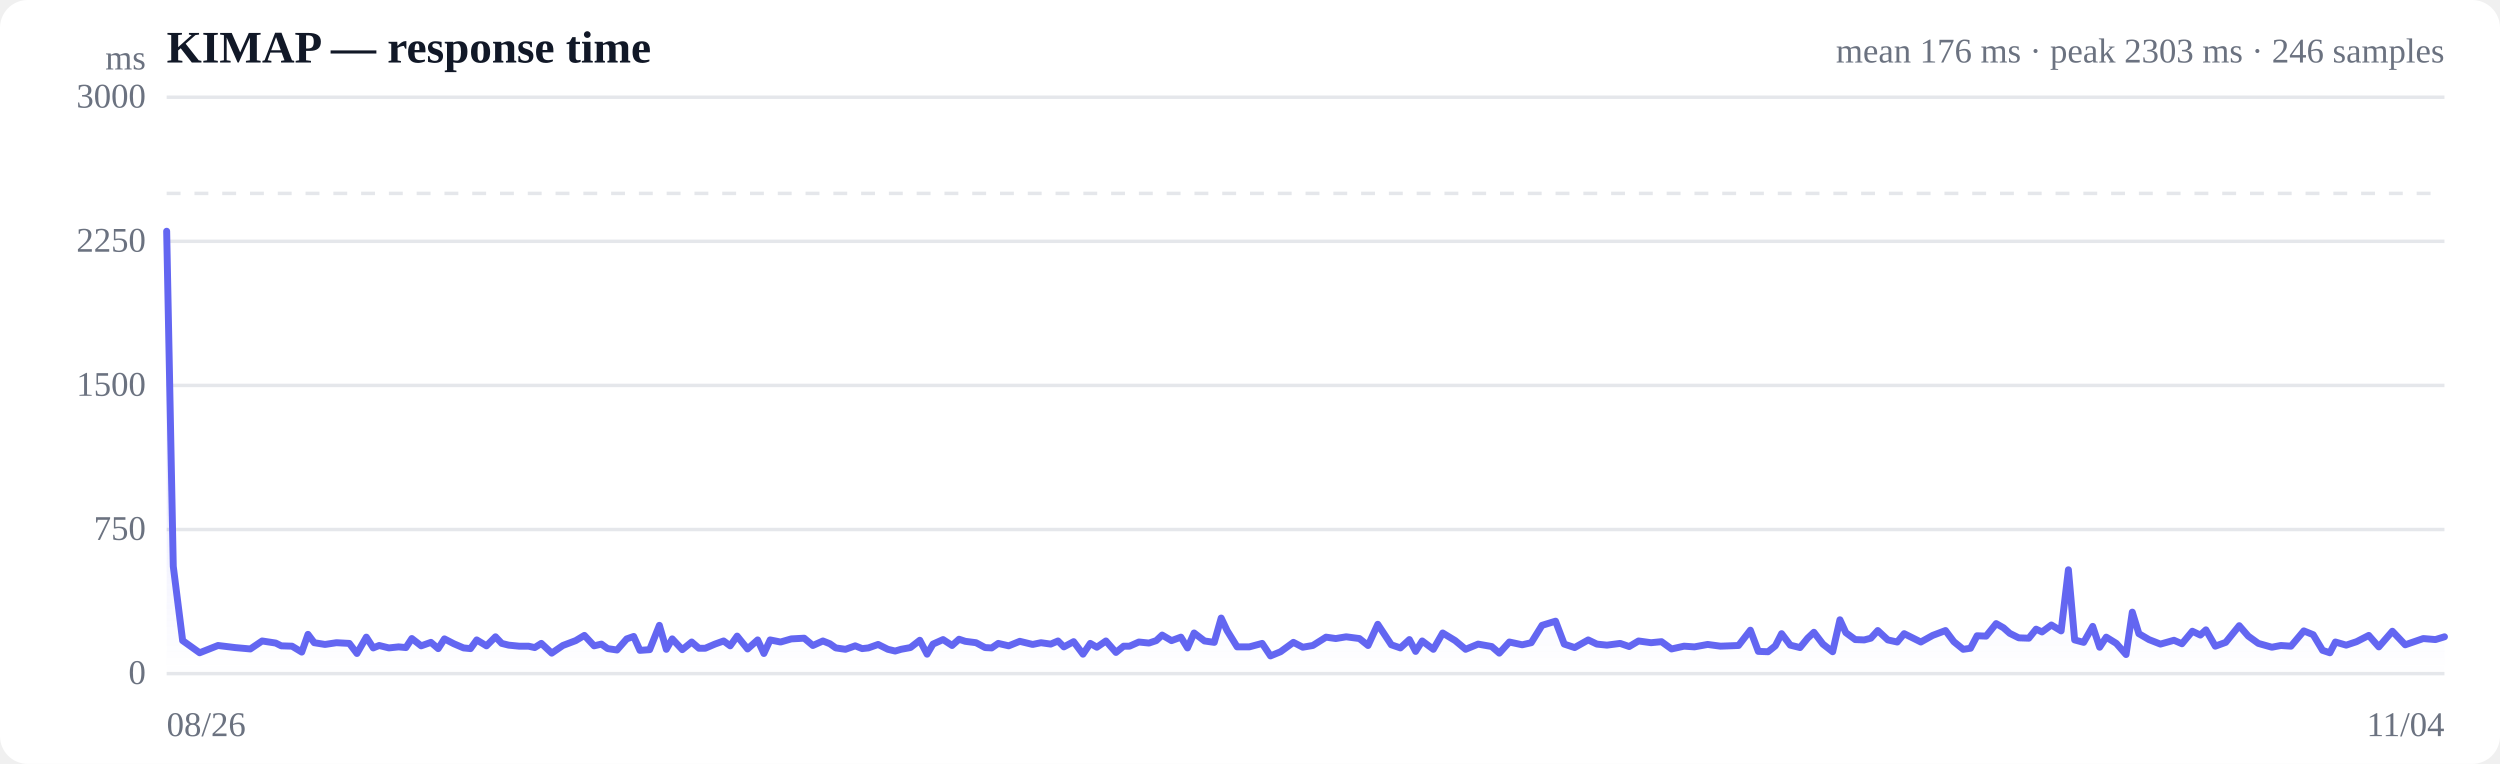
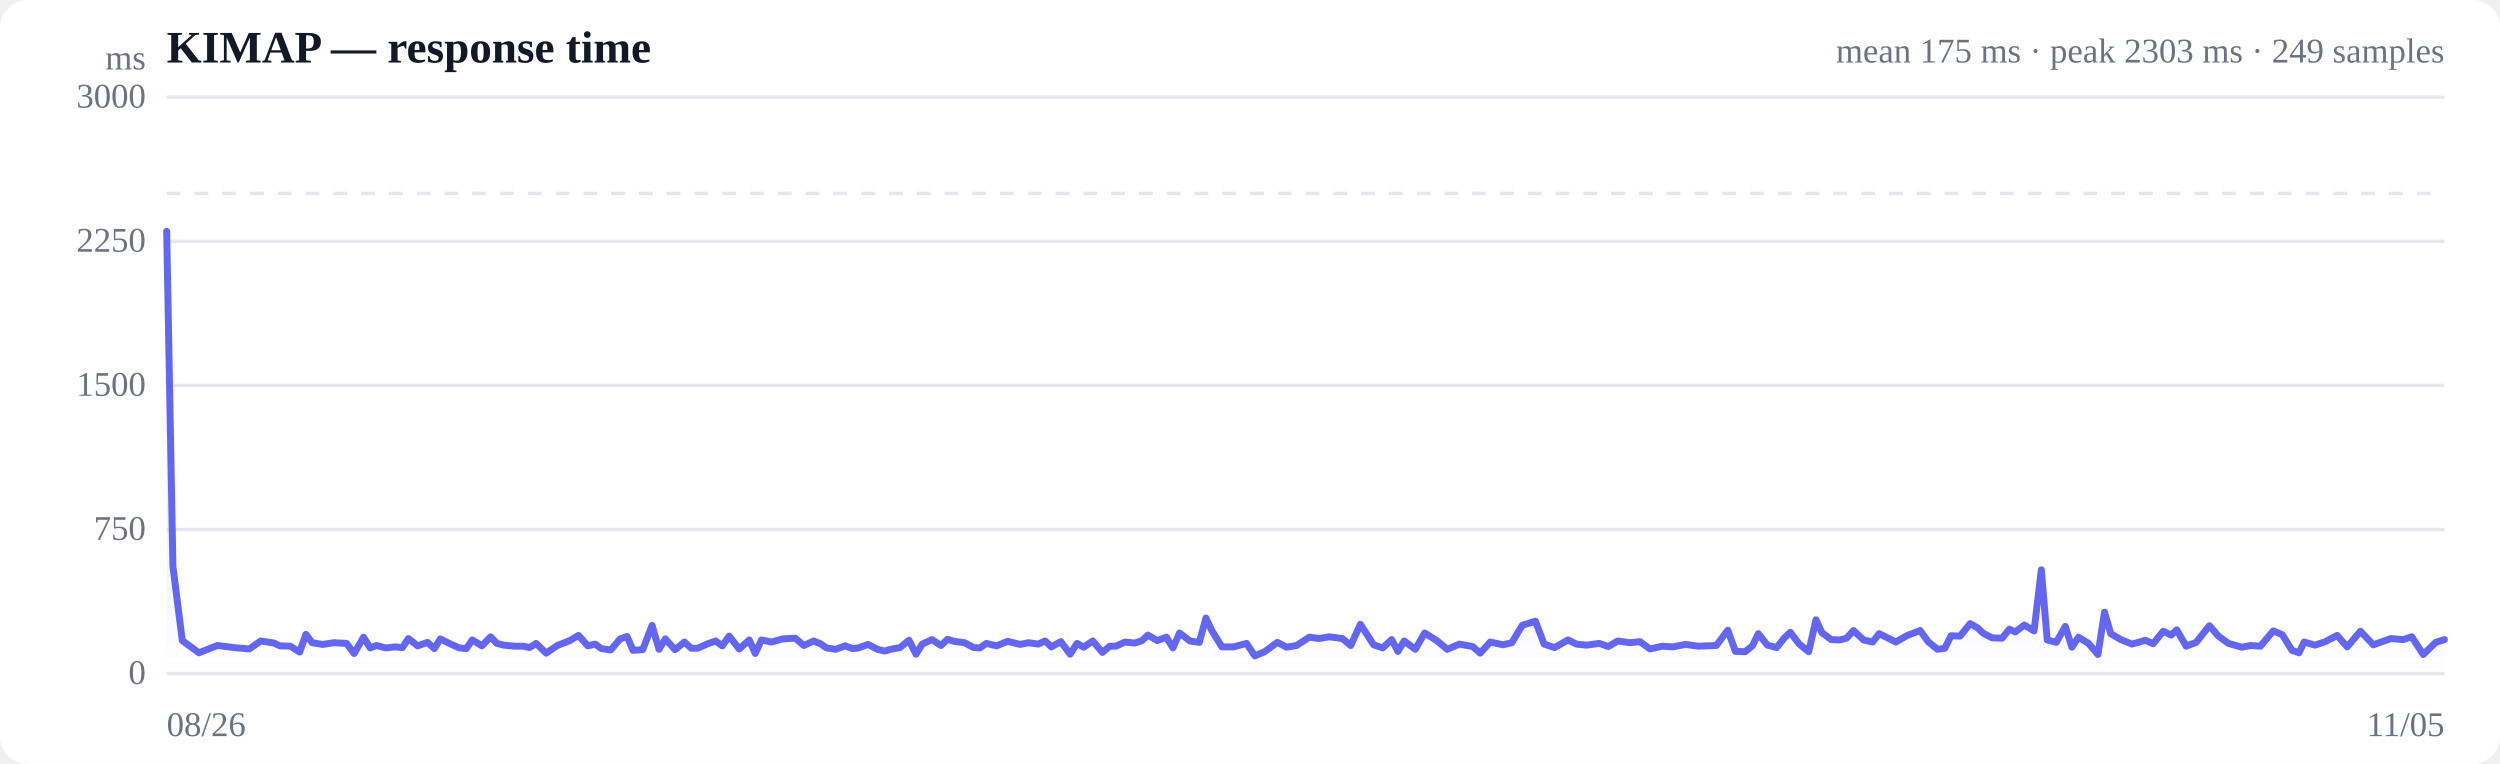
<svg xmlns="http://www.w3.org/2000/svg" viewBox="0 0 720 220" width="720" height="220" role="img" aria-label="Response time over time">
  <style>
  :root { color-scheme: light dark; }
  .bg { fill: #ffffff; }
  .grid { stroke: #e5e7eb; stroke-width: 1; }
  .axis { fill: #6b7280; font-size: 10px; }
  .title { fill: #111827; font-size: 13px; font-weight: 600; }
  .sub { fill: #6b7280; font-size: 10px; }
  .line { stroke: #6366f1; stroke-width: 2; fill: none; stroke-linejoin: round; stroke-linecap: round; }
  .area { fill: url(#fade); }
  .dot-degraded { fill: #f59e0b; }
  .dot-down { fill: #ef4444; }
  .empty { fill: #9ca3af; font-size: 12px; }
  @media (prefers-color-scheme: dark) {
    .bg { fill: #0b0f19; }
    .grid { stroke: #1f2937; }
    .axis, .sub { fill: #9ca3af; }
    .title { fill: #f3f4f6; }
    .line { stroke: #818cf8; }
  }
</style>
  <defs>
    <linearGradient id="fade" x1="0" y1="0" x2="0" y2="1">
      <stop offset="0%" stop-color="#6366f1" stop-opacity="0.28" />
      <stop offset="100%" stop-color="#6366f1" stop-opacity="0" />
    </linearGradient>
  </defs>
  <rect class="bg" width="720" height="220" rx="8" />
  <text class="title" x="48" y="18">KIMAP — response time</text>
-   <text class="sub" x="704" y="18" text-anchor="end">mean 176 ms · peak 2303 ms · 246 samples</text>
+   <text class="sub" x="704" y="18" text-anchor="end">mean 175 ms · peak 2303 ms · 249 samples</text>
  <line class="grid" x1="48" y1="194.0" x2="704" y2="194.0" />
  <text class="axis" x="42" y="197" text-anchor="end">0</text>
  <line class="grid" x1="48" y1="152.5" x2="704" y2="152.5" />
  <text class="axis" x="42" y="155.5" text-anchor="end">750</text>
  <line class="grid" x1="48" y1="111.0" x2="704" y2="111.0" />
  <text class="axis" x="42" y="114" text-anchor="end">1500</text>
  <line class="grid" x1="48" y1="69.5" x2="704" y2="69.5" />
  <text class="axis" x="42" y="72.5" text-anchor="end">2250</text>
  <line class="grid" x1="48" y1="28.0" x2="704" y2="28.0" />
  <text class="axis" x="42" y="31" text-anchor="end">3000</text>
  <line class="grid" stroke-dasharray="4 4" x1="48" y1="55.7" x2="704" y2="55.7" />
-   <path class="area" d="M48.0,66.6 L48.0,66.6 L49.9,163.1 L52.6,184.5 L57.5,188.0 L62.8,185.9 L67.7,186.5 L72.1,186.9 L75.5,184.6 L79.4,185.2 L81.0,186.0 L84.1,186.1 L86.9,187.8 L88.7,182.7 L90.5,185.1 L93.6,185.6 L96.9,185.1 L100.6,185.3 L102.8,188.2 L105.5,183.5 L107.5,186.6 L109.2,185.9 L112.0,186.6 L114.8,186.3 L116.9,186.5 L118.6,183.9 L121.3,186.0 L124.1,185.0 L126.2,186.8 L128.0,184.0 L130.7,185.4 L133.5,186.6 L135.5,186.8 L137.3,184.3 L140.1,186.0 L142.7,183.4 L144.5,185.3 L146.5,185.8 L149.5,186.1 L152.2,186.1 L154.0,186.5 L155.9,185.3 L158.9,188.1 L162.1,185.9 L165.8,184.5 L168.3,183.0 L171.1,186.0 L173.2,185.5 L175.0,186.8 L177.7,187.2 L180.5,184.0 L182.5,183.3 L184.3,187.3 L187.1,187.1 L189.9,180.1 L191.9,187.0 L193.6,184.0 L196.5,187.1 L199.2,184.9 L201.3,186.7 L203.1,186.7 L205.9,185.5 L208.4,184.6 L210.3,186.0 L212.3,183.2 L215.3,186.9 L218.2,184.3 L220.0,188.2 L221.8,184.3 L224.8,184.9 L227.9,184.0 L231.6,183.8 L234.1,185.9 L237.0,184.6 L239.0,185.4 L240.7,186.6 L243.5,187.0 L246.3,186.0 L248.3,186.8 L250.1,186.6 L252.9,185.6 L255.7,187.0 L257.8,187.5 L259.5,187.0 L262.2,186.5 L264.9,184.4 L267.0,188.4 L268.7,185.5 L271.6,184.2 L274.2,185.9 L276.2,184.1 L278.0,184.7 L281.1,185.1 L283.7,186.5 L285.6,186.6 L287.5,185.3 L290.5,186.0 L293.7,184.7 L297.4,185.6 L299.8,185.1 L302.6,185.5 L304.7,184.6 L306.4,186.3 L309.2,184.8 L311.9,188.4 L314.0,185.3 L315.9,186.4 L318.5,184.6 L321.4,187.9 L323.6,186.1 L325.3,186.1 L328.0,184.9 L330.9,185.2 L333.0,184.5 L334.7,182.9 L337.4,184.5 L340.1,183.5 L342.0,186.6 L343.9,182.3 L346.9,184.6 L349.7,185.0 L351.7,178.0 L353.4,181.6 L356.3,186.3 L359.8,186.3 L363.5,185.3 L365.9,188.9 L368.8,187.7 L372.5,185.0 L375.2,186.4 L378.1,185.9 L381.9,183.5 L384.7,183.9 L387.7,183.4 L391.5,183.9 L394.0,185.9 L396.8,179.8 L400.7,185.7 L403.3,186.6 L405.9,184.2 L407.7,187.6 L409.6,184.6 L412.8,187.0 L415.5,182.3 L419.1,184.5 L422.1,187.0 L425.7,185.5 L429.6,186.2 L431.8,188.1 L434.7,184.9 L438.4,185.7 L441.0,185.1 L444.1,180.1 L448.0,178.9 L450.5,185.5 L453.5,186.5 L457.4,184.3 L459.9,185.5 L462.8,185.8 L466.6,185.3 L469.2,186.2 L471.9,184.6 L475.5,185.1 L478.5,184.8 L481.4,186.9 L485.0,186.1 L488.0,186.3 L491.8,185.6 L495.5,186.1 L500.7,185.9 L504.1,181.5 L506.4,187.6 L509.2,187.7 L511.3,186.0 L513.1,182.5 L515.6,185.8 L518.4,186.5 L520.6,183.8 L522.4,182.1 L525.0,185.5 L527.8,187.7 L529.9,178.5 L531.6,182.2 L534.3,184.2 L536.9,184.3 L538.8,183.8 L540.8,181.6 L543.7,184.3 L546.4,184.9 L548.4,182.5 L550.2,183.4 L553.2,184.9 L556.6,183.0 L560.3,181.6 L562.7,184.8 L565.4,187.0 L567.5,186.7 L569.4,183.1 L572.0,183.2 L574.9,179.6 L577.0,180.8 L578.8,182.4 L581.4,183.7 L584.3,183.8 L586.4,181.2 L588.1,182.0 L590.8,180.0 L593.6,181.7 L595.7,164.1 L597.5,184.3 L600.1,185.0 L602.7,180.4 L604.7,186.4 L606.6,183.5 L609.5,185.3 L612.3,188.5 L614.1,176.3 L616.0,182.5 L618.9,184.2 L622.2,185.5 L626.1,184.4 L628.4,185.4 L631.4,181.8 L633.7,182.9 L635.3,181.4 L638.0,186.1 L641.0,185.0 L644.9,180.2 L647.5,183.2 L650.4,185.3 L654.3,186.4 L656.9,185.9 L659.8,186.1 L663.5,181.7 L666.2,182.8 L668.9,187.3 L671.0,188.0 L672.6,184.9 L675.7,185.8 L678.7,184.8 L682.2,183.0 L685.1,186.3 L689.0,181.8 L692.7,185.7 L697.9,183.9 L701.4,184.2 L704.0,183.4 L704.0,194.0 L48.0,194.0 Z" />
-   <path class="line" d="M48.0,66.6 L49.9,163.1 L52.6,184.5 L57.5,188.0 L62.8,185.9 L67.7,186.5 L72.1,186.9 L75.5,184.6 L79.4,185.2 L81.0,186.0 L84.1,186.1 L86.9,187.8 L88.7,182.7 L90.5,185.1 L93.6,185.6 L96.9,185.1 L100.6,185.3 L102.8,188.2 L105.5,183.5 L107.5,186.6 L109.2,185.9 L112.0,186.6 L114.8,186.3 L116.9,186.5 L118.6,183.9 L121.3,186.0 L124.1,185.0 L126.2,186.8 L128.0,184.0 L130.7,185.4 L133.5,186.6 L135.5,186.8 L137.3,184.3 L140.1,186.0 L142.7,183.4 L144.5,185.3 L146.5,185.8 L149.5,186.1 L152.2,186.1 L154.0,186.5 L155.9,185.3 L158.9,188.1 L162.1,185.9 L165.8,184.5 L168.3,183.0 L171.1,186.0 L173.2,185.5 L175.0,186.8 L177.7,187.2 L180.5,184.0 L182.5,183.3 L184.3,187.3 L187.1,187.1 L189.9,180.1 L191.9,187.0 L193.6,184.0 L196.5,187.1 L199.2,184.9 L201.3,186.7 L203.1,186.7 L205.9,185.5 L208.4,184.6 L210.3,186.0 L212.3,183.2 L215.3,186.9 L218.2,184.3 L220.0,188.2 L221.8,184.3 L224.8,184.9 L227.9,184.0 L231.6,183.8 L234.1,185.9 L237.0,184.6 L239.0,185.4 L240.7,186.6 L243.5,187.0 L246.3,186.0 L248.3,186.8 L250.1,186.6 L252.9,185.6 L255.7,187.0 L257.8,187.5 L259.5,187.0 L262.2,186.5 L264.9,184.4 L267.0,188.4 L268.7,185.5 L271.6,184.2 L274.2,185.9 L276.2,184.1 L278.0,184.7 L281.1,185.1 L283.7,186.5 L285.6,186.6 L287.5,185.3 L290.5,186.0 L293.7,184.7 L297.4,185.6 L299.8,185.1 L302.6,185.5 L304.7,184.6 L306.4,186.3 L309.2,184.8 L311.9,188.4 L314.0,185.3 L315.9,186.4 L318.5,184.6 L321.4,187.9 L323.6,186.1 L325.3,186.1 L328.0,184.9 L330.9,185.2 L333.0,184.5 L334.7,182.9 L337.4,184.5 L340.1,183.5 L342.0,186.6 L343.9,182.3 L346.9,184.6 L349.7,185.0 L351.7,178.0 L353.4,181.6 L356.3,186.3 L359.8,186.3 L363.5,185.3 L365.9,188.9 L368.8,187.7 L372.5,185.0 L375.2,186.4 L378.1,185.9 L381.9,183.5 L384.7,183.9 L387.7,183.4 L391.5,183.9 L394.0,185.9 L396.8,179.8 L400.7,185.7 L403.3,186.6 L405.9,184.2 L407.7,187.6 L409.6,184.6 L412.8,187.0 L415.5,182.3 L419.1,184.5 L422.1,187.0 L425.7,185.5 L429.6,186.2 L431.8,188.1 L434.7,184.9 L438.4,185.7 L441.0,185.1 L444.1,180.1 L448.0,178.9 L450.5,185.5 L453.5,186.5 L457.4,184.3 L459.9,185.5 L462.8,185.8 L466.6,185.3 L469.2,186.2 L471.9,184.6 L475.5,185.1 L478.5,184.8 L481.4,186.9 L485.0,186.1 L488.0,186.3 L491.8,185.6 L495.5,186.1 L500.7,185.9 L504.1,181.5 L506.4,187.6 L509.2,187.7 L511.3,186.0 L513.1,182.5 L515.6,185.8 L518.4,186.5 L520.6,183.8 L522.4,182.1 L525.0,185.5 L527.8,187.7 L529.9,178.5 L531.6,182.2 L534.3,184.2 L536.9,184.3 L538.8,183.8 L540.8,181.6 L543.7,184.3 L546.4,184.9 L548.4,182.5 L550.2,183.4 L553.2,184.9 L556.6,183.0 L560.3,181.6 L562.7,184.8 L565.4,187.0 L567.5,186.7 L569.4,183.1 L572.0,183.2 L574.9,179.6 L577.0,180.8 L578.8,182.4 L581.4,183.7 L584.3,183.8 L586.4,181.2 L588.1,182.0 L590.8,180.0 L593.6,181.7 L595.7,164.1 L597.5,184.3 L600.1,185.0 L602.7,180.4 L604.7,186.4 L606.6,183.5 L609.5,185.3 L612.3,188.5 L614.1,176.3 L616.0,182.5 L618.9,184.2 L622.2,185.5 L626.1,184.4 L628.4,185.4 L631.4,181.8 L633.7,182.9 L635.3,181.4 L638.0,186.1 L641.0,185.0 L644.9,180.2 L647.5,183.2 L650.4,185.3 L654.3,186.4 L656.9,185.9 L659.8,186.1 L663.5,181.7 L666.2,182.8 L668.9,187.3 L671.0,188.0 L672.6,184.9 L675.7,185.8 L678.7,184.8 L682.2,183.0 L685.1,186.3 L689.0,181.8 L692.7,185.7 L697.9,183.9 L701.4,184.2 L704.0,183.4" />
+   <path class="area" d="M48.0,66.6 L48.0,66.6 L49.8,163.1 L52.5,184.5 L57.3,188.0 L62.6,185.9 L67.4,186.5 L71.8,186.9 L75.1,184.6 L78.9,185.2 L80.6,186.0 L83.6,186.1 L86.3,187.8 L88.1,182.7 L89.9,185.1 L92.9,185.6 L96.2,185.1 L99.8,185.3 L102.0,188.2 L104.7,183.5 L106.6,186.6 L108.4,185.9 L111.0,186.6 L113.8,186.3 L115.9,186.5 L117.6,183.9 L120.3,186.0 L123.1,185.0 L125.1,186.8 L126.8,184.0 L129.6,185.4 L132.3,186.6 L134.3,186.8 L136.0,184.3 L138.8,186.0 L141.3,183.4 L143.1,185.3 L145.1,185.8 L148.1,186.1 L150.7,186.1 L152.5,186.5 L154.4,185.3 L157.3,188.1 L160.5,185.9 L164.1,184.5 L166.6,183.0 L169.3,186.0 L171.4,185.5 L173.2,186.8 L175.9,187.2 L178.6,184.0 L180.6,183.3 L182.3,187.3 L185.1,187.1 L187.8,180.1 L189.8,187.0 L191.6,184.0 L194.4,187.1 L197.1,184.9 L199.1,186.7 L200.9,186.7 L203.6,185.5 L206.1,184.6 L208.0,186.0 L210.0,183.2 L212.9,186.9 L215.8,184.3 L217.5,188.2 L219.3,184.3 L222.2,184.9 L225.4,184.0 L229.0,183.8 L231.5,185.9 L234.3,184.6 L236.3,185.4 L238.0,186.6 L240.7,187.0 L243.4,186.0 L245.5,186.8 L247.2,186.6 L250.0,185.6 L252.7,187.0 L254.8,187.5 L256.5,187.0 L259.2,186.5 L261.8,184.4 L263.8,188.4 L265.6,185.5 L268.4,184.2 L271.0,185.9 L272.9,184.1 L274.7,184.7 L277.8,185.1 L280.4,186.5 L282.2,186.6 L284.1,185.3 L287.0,186.0 L290.2,184.7 L293.8,185.6 L296.2,185.1 L299.0,185.5 L301.0,184.6 L302.8,186.3 L305.5,184.8 L308.2,188.4 L310.2,185.3 L312.1,186.4 L314.7,184.6 L317.5,187.9 L319.6,186.1 L321.4,186.1 L324.0,184.9 L326.8,185.2 L328.9,184.5 L330.6,182.9 L333.3,184.5 L335.9,183.5 L337.8,186.6 L339.7,182.3 L342.7,184.6 L345.4,185.0 L347.3,178.0 L349.0,181.6 L351.9,186.3 L355.3,186.3 L359.0,185.3 L361.4,188.9 L364.2,187.7 L367.9,185.0 L370.5,186.4 L373.4,185.9 L377.1,183.5 L379.9,183.9 L382.8,183.4 L386.6,183.9 L389.0,185.9 L391.8,179.8 L395.6,185.7 L398.2,186.6 L400.8,184.2 L402.6,187.6 L404.4,184.6 L407.6,187.0 L410.3,182.3 L413.8,184.5 L416.8,187.0 L420.3,185.5 L424.1,186.2 L426.3,188.1 L429.2,184.9 L432.8,185.7 L435.4,185.1 L438.4,180.1 L442.2,178.9 L444.7,185.5 L447.7,186.5 L451.6,184.3 L454.0,185.5 L456.9,185.8 L460.6,185.3 L463.2,186.2 L465.9,184.6 L469.4,185.1 L472.3,184.8 L475.2,186.9 L478.8,186.1 L481.7,186.3 L485.4,185.6 L489.1,186.1 L494.3,185.9 L497.6,181.5 L499.8,187.6 L502.6,187.7 L504.7,186.0 L506.4,182.5 L509.0,185.8 L511.7,186.5 L513.8,183.8 L515.6,182.1 L518.2,185.5 L520.9,187.7 L523.0,178.5 L524.7,182.2 L527.4,184.2 L529.9,184.3 L531.8,183.8 L533.8,181.6 L536.7,184.3 L539.3,184.9 L541.2,182.5 L543.0,183.4 L546.0,184.9 L549.3,183.0 L553.0,181.6 L555.3,184.8 L558.0,187.0 L560.1,186.7 L561.9,183.1 L564.5,183.2 L567.4,179.6 L569.5,180.8 L571.2,182.4 L573.7,183.7 L576.6,183.8 L578.7,181.2 L580.4,182.0 L583.0,180.0 L585.8,181.7 L587.9,164.1 L589.6,184.3 L592.2,185.0 L594.8,180.4 L596.7,186.4 L598.6,183.5 L601.5,185.3 L604.2,188.5 L606.1,176.3 L607.9,182.5 L610.8,184.2 L614.0,185.5 L617.9,184.4 L620.1,185.4 L623.0,181.8 L625.3,182.9 L626.9,181.4 L629.6,186.1 L632.5,185.0 L636.3,180.2 L638.9,183.2 L641.8,185.3 L645.7,186.4 L648.2,185.9 L651.0,186.1 L654.7,181.7 L657.3,182.8 L660.1,187.3 L662.1,188.0 L663.6,184.9 L666.7,185.8 L669.7,184.8 L673.1,183.0 L676.0,186.3 L679.8,181.8 L683.5,185.7 L688.6,183.9 L692.1,184.2 L694.6,183.4 L697.9,188.5 L701.5,185.0 L704.0,184.2 L704.0,194.0 L48.0,194.0 Z" />
+   <path class="line" d="M48.0,66.6 L49.8,163.1 L52.5,184.5 L57.3,188.0 L62.6,185.9 L67.4,186.5 L71.8,186.9 L75.1,184.6 L78.9,185.2 L80.6,186.0 L83.6,186.1 L86.3,187.8 L88.1,182.7 L89.9,185.1 L92.9,185.6 L96.2,185.1 L99.8,185.3 L102.0,188.2 L104.7,183.5 L106.6,186.6 L108.4,185.9 L111.0,186.6 L113.8,186.3 L115.9,186.5 L117.6,183.9 L120.3,186.0 L123.1,185.0 L125.1,186.8 L126.8,184.0 L129.6,185.4 L132.3,186.6 L134.3,186.8 L136.0,184.3 L138.8,186.0 L141.3,183.4 L143.1,185.3 L145.1,185.8 L148.1,186.1 L150.7,186.1 L152.5,186.5 L154.4,185.3 L157.3,188.1 L160.5,185.9 L164.1,184.5 L166.6,183.0 L169.3,186.0 L171.4,185.5 L173.2,186.8 L175.9,187.2 L178.6,184.0 L180.6,183.3 L182.3,187.3 L185.1,187.1 L187.8,180.1 L189.8,187.0 L191.6,184.0 L194.4,187.1 L197.1,184.9 L199.1,186.7 L200.9,186.7 L203.6,185.5 L206.1,184.6 L208.0,186.0 L210.0,183.2 L212.9,186.9 L215.8,184.3 L217.5,188.2 L219.3,184.3 L222.2,184.9 L225.4,184.0 L229.0,183.8 L231.5,185.9 L234.3,184.6 L236.3,185.4 L238.0,186.6 L240.7,187.0 L243.4,186.0 L245.5,186.8 L247.2,186.6 L250.0,185.6 L252.7,187.0 L254.8,187.5 L256.5,187.0 L259.2,186.5 L261.8,184.4 L263.8,188.4 L265.6,185.5 L268.4,184.2 L271.0,185.9 L272.9,184.1 L274.7,184.7 L277.8,185.1 L280.4,186.5 L282.2,186.6 L284.1,185.3 L287.0,186.0 L290.2,184.7 L293.8,185.6 L296.2,185.1 L299.0,185.5 L301.0,184.6 L302.8,186.3 L305.5,184.8 L308.2,188.4 L310.2,185.3 L312.1,186.4 L314.7,184.6 L317.5,187.9 L319.6,186.1 L321.4,186.1 L324.0,184.9 L326.8,185.2 L328.9,184.5 L330.6,182.9 L333.3,184.5 L335.9,183.5 L337.8,186.6 L339.7,182.3 L342.7,184.6 L345.4,185.0 L347.3,178.0 L349.0,181.6 L351.9,186.3 L355.3,186.3 L359.0,185.3 L361.4,188.9 L364.2,187.7 L367.9,185.0 L370.5,186.4 L373.4,185.9 L377.1,183.5 L379.9,183.9 L382.8,183.4 L386.6,183.9 L389.0,185.9 L391.8,179.8 L395.6,185.7 L398.2,186.6 L400.8,184.2 L402.6,187.6 L404.4,184.6 L407.6,187.0 L410.3,182.3 L413.8,184.5 L416.8,187.0 L420.3,185.5 L424.1,186.2 L426.3,188.1 L429.2,184.9 L432.8,185.7 L435.4,185.1 L438.4,180.1 L442.2,178.9 L444.7,185.5 L447.7,186.5 L451.6,184.3 L454.0,185.5 L456.9,185.8 L460.6,185.3 L463.2,186.2 L465.9,184.6 L469.4,185.1 L472.3,184.8 L475.2,186.9 L478.8,186.1 L481.7,186.3 L485.4,185.6 L489.1,186.1 L494.3,185.9 L497.6,181.5 L499.8,187.6 L502.6,187.7 L504.7,186.0 L506.4,182.5 L509.0,185.8 L511.7,186.5 L513.8,183.8 L515.6,182.1 L518.2,185.5 L520.9,187.7 L523.0,178.5 L524.7,182.2 L527.4,184.2 L529.9,184.3 L531.8,183.8 L533.8,181.6 L536.7,184.3 L539.3,184.9 L541.2,182.5 L543.0,183.4 L546.0,184.9 L549.3,183.0 L553.0,181.6 L555.3,184.8 L558.0,187.0 L560.1,186.7 L561.9,183.1 L564.5,183.2 L567.4,179.6 L569.5,180.8 L571.2,182.4 L573.7,183.7 L576.6,183.8 L578.7,181.2 L580.4,182.0 L583.0,180.0 L585.8,181.7 L587.9,164.1 L589.6,184.3 L592.2,185.0 L594.8,180.4 L596.7,186.4 L598.6,183.5 L601.5,185.3 L604.2,188.5 L606.1,176.3 L607.9,182.5 L610.8,184.2 L614.0,185.5 L617.9,184.4 L620.1,185.4 L623.0,181.8 L625.3,182.9 L626.9,181.4 L629.6,186.1 L632.5,185.0 L636.3,180.2 L638.9,183.2 L641.8,185.3 L645.7,186.4 L648.2,185.9 L651.0,186.1 L654.7,181.7 L657.3,182.8 L660.1,187.3 L662.1,188.0 L663.6,184.9 L666.7,185.8 L669.7,184.8 L673.1,183.0 L676.0,186.3 L679.8,181.8 L683.5,185.7 L688.6,183.9 L692.1,184.2 L694.6,183.4 L697.9,188.5 L701.5,185.0 L704.0,184.2" />
  <text class="axis" x="48" y="212">08/26</text>
-   <text class="axis" x="704" y="212" text-anchor="end">11/04</text>
+   <text class="axis" x="704" y="212" text-anchor="end">11/05</text>
  <text class="axis" x="42" y="20" text-anchor="end">ms</text>
</svg>
